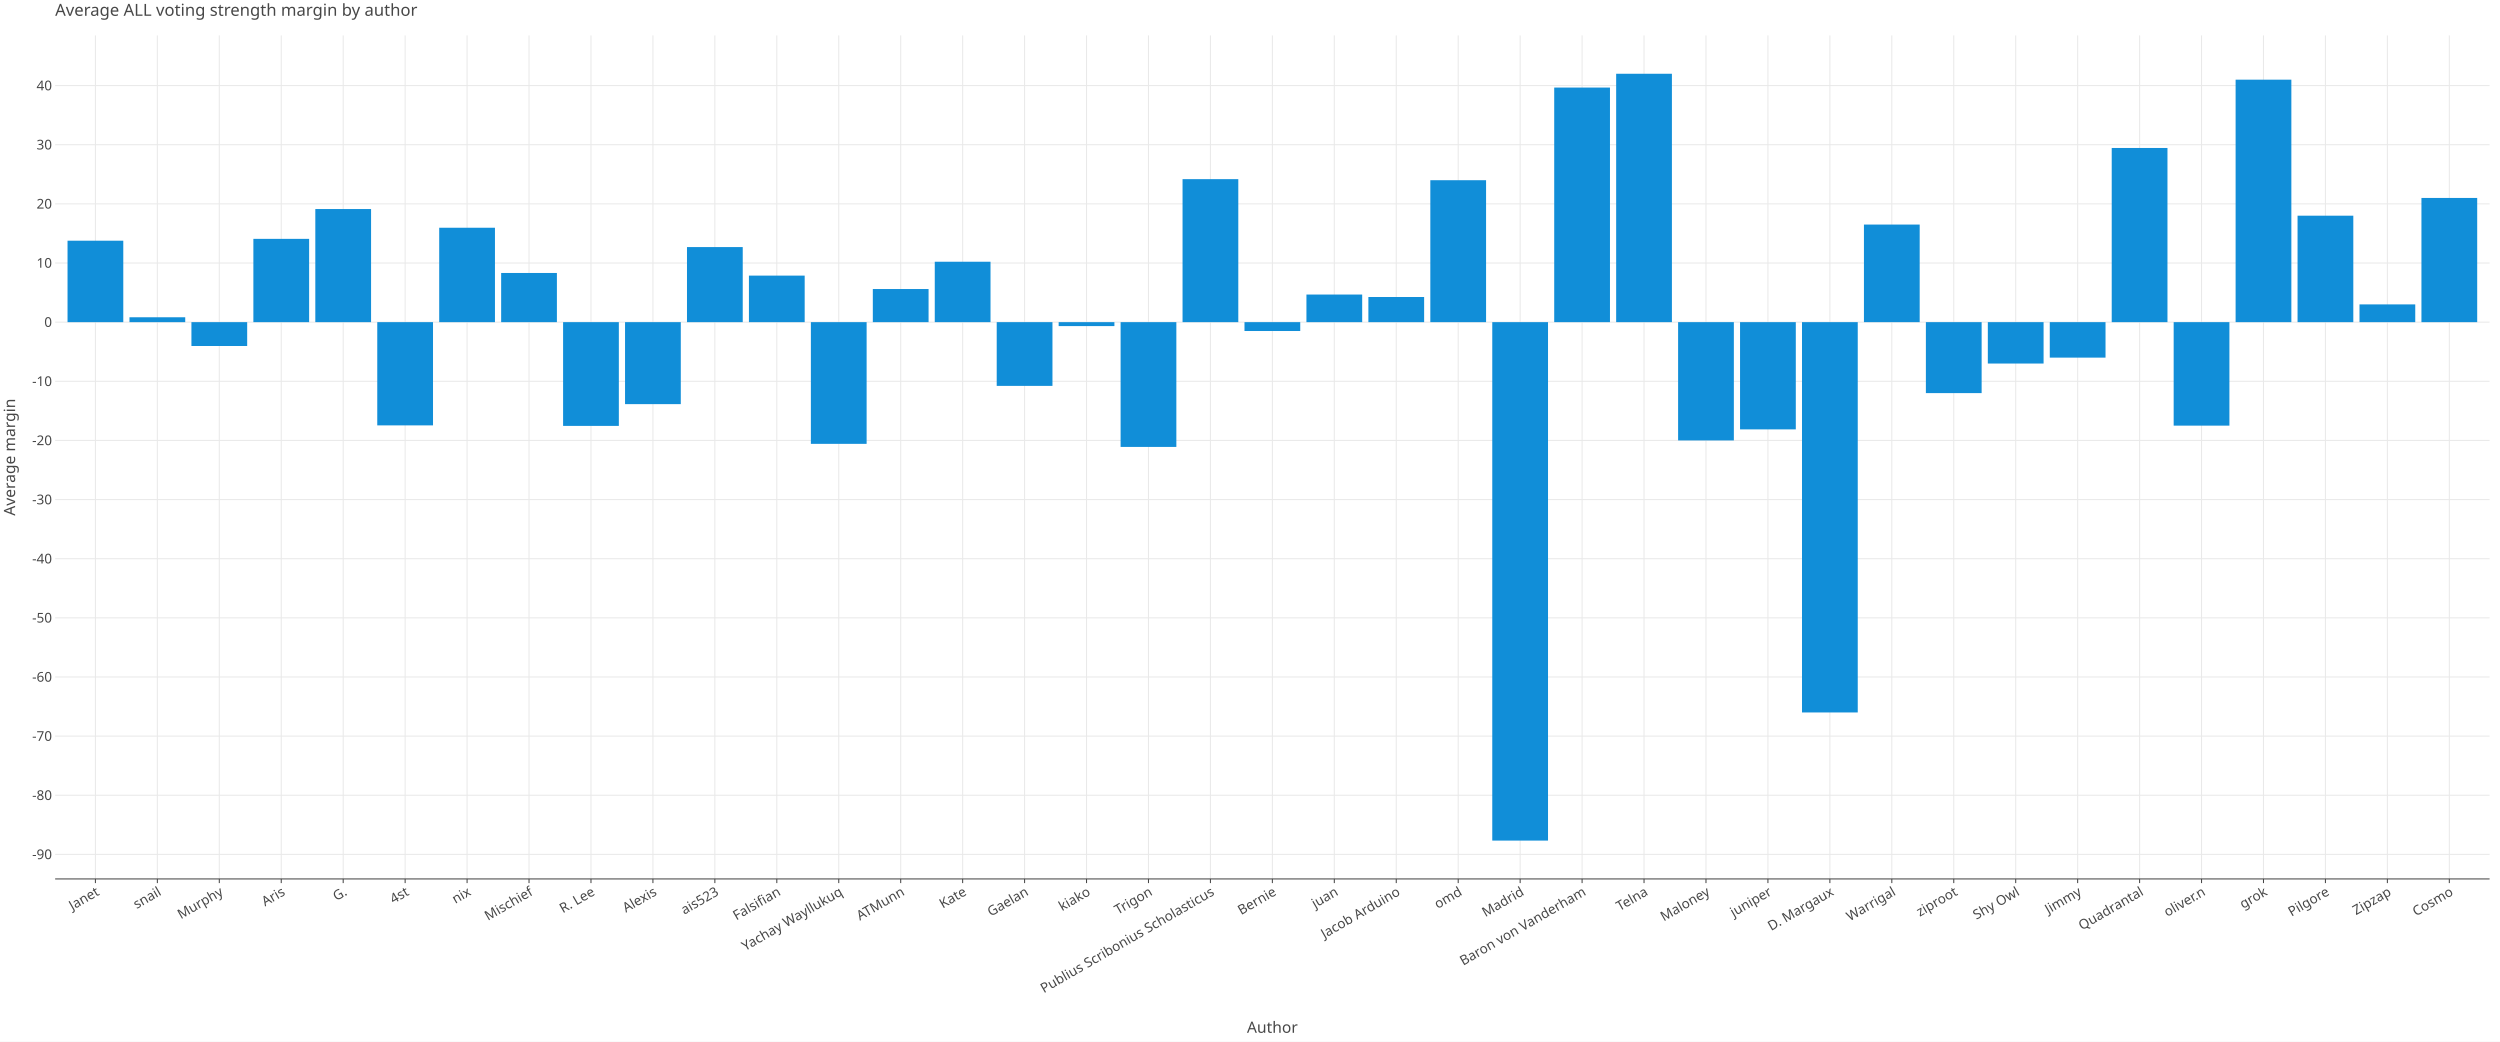
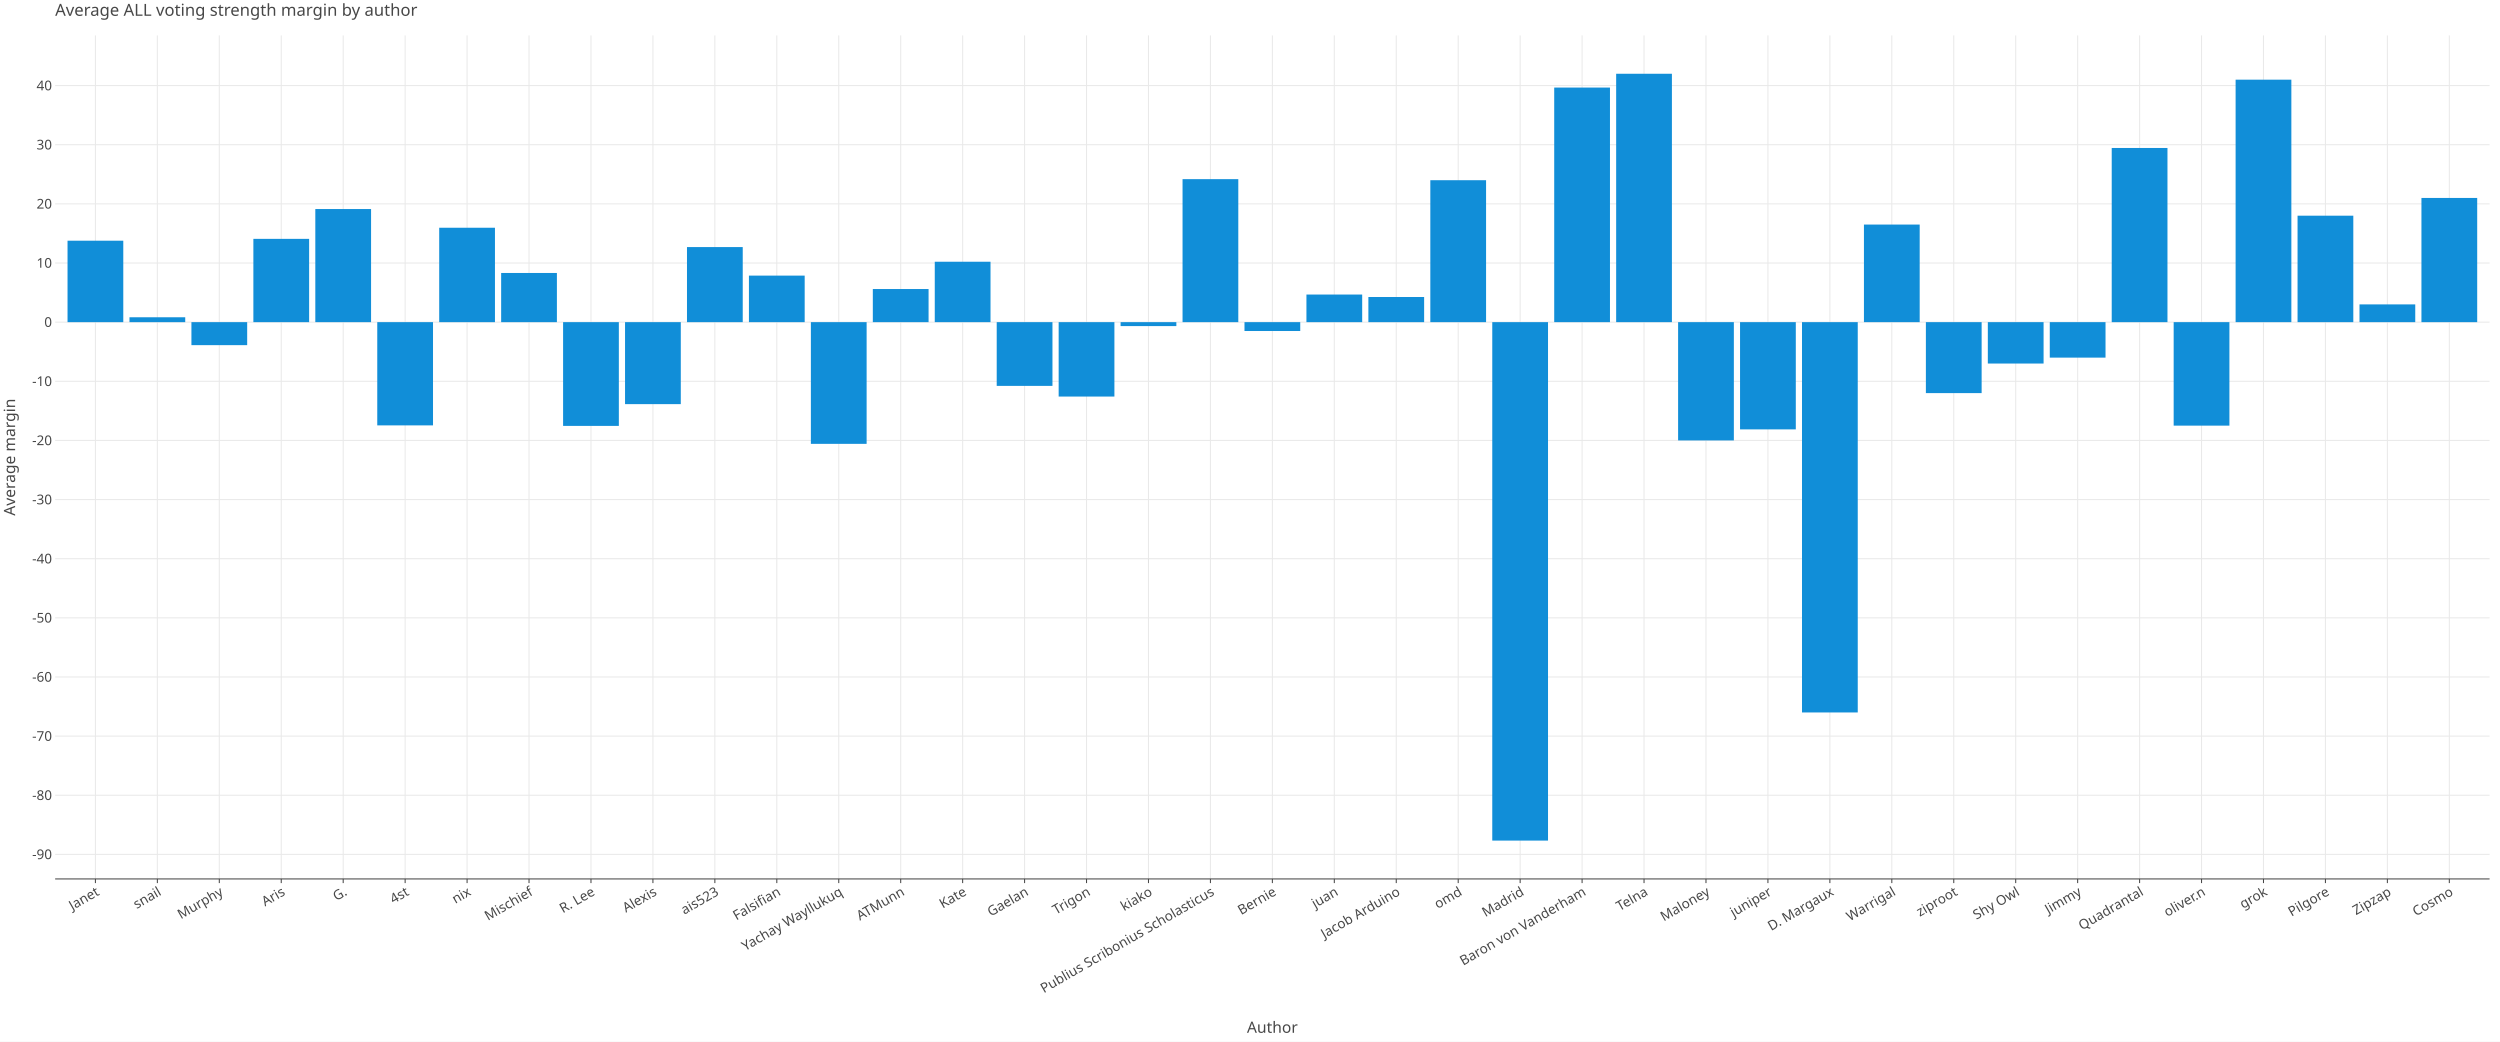
<svg xmlns="http://www.w3.org/2000/svg" class="plt-container" width="2400.0" height="1000.0">
  <style type="text/css">
  .plt-container {
   font-family: Lucida Grande, sans-serif;
   user-select: none;
   -webkit-user-select: none;
   -moz-user-select: none;
   -ms-user-select: none;
}
text {
   text-rendering: optimizeLegibility;
}
- #pVNwxnu .plot-title {
+ #pd45wPN .plot-title {
   fill: #474747;
   font-family: Lucida Grande, sans-serif;
   font-size: 16.0px;
   font-weight: normal;
   font-style: normal;   
}
- #pVNwxnu .plot-subtitle {
+ #pd45wPN .plot-subtitle {
   fill: #474747;
   font-family: Lucida Grande, sans-serif;
   font-size: 15.0px;
   font-weight: normal;
   font-style: normal;   
}
- #pVNwxnu .plot-caption {
-    fill: #474747;
-    font-family: Lucida Grande, sans-serif;
-    font-size: 13.0px;
-    font-weight: normal;
-    font-style: normal;   
- }
- #pVNwxnu .legend-title {
+ #pd45wPN .plot-caption {
+    fill: #474747;
+    font-family: Lucida Grande, sans-serif;
+    font-size: 13.0px;
+    font-weight: normal;
+    font-style: normal;   
+ }
+ #pd45wPN .legend-title {
   fill: #474747;
   font-family: Lucida Grande, sans-serif;
   font-size: 15.0px;
   font-weight: normal;
   font-style: normal;   
}
- #pVNwxnu .legend-item {
-    fill: #474747;
-    font-family: Lucida Grande, sans-serif;
-    font-size: 13.0px;
-    font-weight: normal;
-    font-style: normal;   
- }
- #pVNwxnu .axis-title-x {
+ #pd45wPN .legend-item {
+    fill: #474747;
+    font-family: Lucida Grande, sans-serif;
+    font-size: 13.0px;
+    font-weight: normal;
+    font-style: normal;   
+ }
+ #pd45wPN .axis-title-x {
   fill: #474747;
   font-family: Lucida Grande, sans-serif;
   font-size: 15.0px;
   font-weight: normal;
   font-style: normal;   
}
- #pVNwxnu .axis-text-x {
-    fill: #474747;
-    font-family: Lucida Grande, sans-serif;
-    font-size: 13.0px;
-    font-weight: normal;
-    font-style: normal;   
- }
- #dg6tymP .axis-tooltip-text-x {
+ #pd45wPN .axis-text-x {
+    fill: #474747;
+    font-family: Lucida Grande, sans-serif;
+    font-size: 13.0px;
+    font-weight: normal;
+    font-style: normal;   
+ }
+ #d93lfnI .axis-tooltip-text-x {
   fill: #ffffff;
   font-family: Lucida Grande, sans-serif;
   font-size: 13.0px;
   font-weight: normal;
   font-style: normal;   
}
- #pVNwxnu .axis-title-y {
+ #pd45wPN .axis-title-y {
   fill: #474747;
   font-family: Lucida Grande, sans-serif;
   font-size: 15.0px;
   font-weight: normal;
   font-style: normal;   
}
- #pVNwxnu .axis-text-y {
-    fill: #474747;
-    font-family: Lucida Grande, sans-serif;
-    font-size: 13.0px;
-    font-weight: normal;
-    font-style: normal;   
- }
- #dg6tymP .axis-tooltip-text-y {
+ #pd45wPN .axis-text-y {
+    fill: #474747;
+    font-family: Lucida Grande, sans-serif;
+    font-size: 13.0px;
+    font-weight: normal;
+    font-style: normal;   
+ }
+ #d93lfnI .axis-tooltip-text-y {
   fill: #ffffff;
   font-family: Lucida Grande, sans-serif;
   font-size: 13.0px;
   font-weight: normal;
   font-style: normal;   
}
- #pVNwxnu .facet-strip-text-x {
-    fill: #474747;
-    font-family: Lucida Grande, sans-serif;
-    font-size: 13.0px;
-    font-weight: normal;
-    font-style: normal;   
- }
- #pVNwxnu .facet-strip-text-y {
-    fill: #474747;
-    font-family: Lucida Grande, sans-serif;
-    font-size: 13.0px;
-    font-weight: normal;
-    font-style: normal;   
- }
- #dg6tymP .tooltip-text {
-    fill: #474747;
-    font-family: Lucida Grande, sans-serif;
-    font-size: 13.0px;
-    font-weight: normal;
-    font-style: normal;   
- }
- #dg6tymP .tooltip-title {
+ #pd45wPN .facet-strip-text-x {
+    fill: #474747;
+    font-family: Lucida Grande, sans-serif;
+    font-size: 13.0px;
+    font-weight: normal;
+    font-style: normal;   
+ }
+ #pd45wPN .facet-strip-text-y {
+    fill: #474747;
+    font-family: Lucida Grande, sans-serif;
+    font-size: 13.0px;
+    font-weight: normal;
+    font-style: normal;   
+ }
+ #d93lfnI .tooltip-text {
+    fill: #474747;
+    font-family: Lucida Grande, sans-serif;
+    font-size: 13.0px;
+    font-weight: normal;
+    font-style: normal;   
+ }
+ #d93lfnI .tooltip-title {
   fill: #474747;
   font-family: Lucida Grande, sans-serif;
   font-size: 13.0px;
   font-weight: bold;
   font-style: normal;   
}
- #dg6tymP .tooltip-label {
+ #d93lfnI .tooltip-label {
   fill: #474747;
   font-family: Lucida Grande, sans-serif;
   font-size: 13.0px;
   font-weight: bold;
   font-style: normal;   
}

  </style>
-   <g id="pVNwxnu">
+   <g id="pd45wPN">
    <rect x="0.0" y="0.0" height="1000.0" width="2400.0" stroke="rgb(71,71,71)" stroke-opacity="1.0" stroke-width="0.0" fill="rgb(255,255,255)" fill-opacity="1.0">
    </rect>
    <g transform="translate(23.0 34.0 ) ">
      <g transform="translate(29.94182 809.7774 ) ">
        <line x1="38.654" y1="-0.0" x2="38.654" y2="-809.777" stroke="rgb(233,233,233)" stroke-opacity="1.0" stroke-width="1.0">
        </line>
        <line x1="98.121" y1="-0.0" x2="98.121" y2="-809.777" stroke="rgb(233,233,233)" stroke-opacity="1.0" stroke-width="1.0">
        </line>
        <line x1="157.588" y1="-0.0" x2="157.588" y2="-809.777" stroke="rgb(233,233,233)" stroke-opacity="1.0" stroke-width="1.0">
        </line>
        <line x1="217.055" y1="-0.0" x2="217.055" y2="-809.777" stroke="rgb(233,233,233)" stroke-opacity="1.0" stroke-width="1.0">
        </line>
        <line x1="276.522" y1="-0.0" x2="276.522" y2="-809.777" stroke="rgb(233,233,233)" stroke-opacity="1.0" stroke-width="1.0">
        </line>
        <line x1="335.989" y1="-0.0" x2="335.989" y2="-809.777" stroke="rgb(233,233,233)" stroke-opacity="1.0" stroke-width="1.0">
        </line>
        <line x1="395.456" y1="-0.0" x2="395.456" y2="-809.777" stroke="rgb(233,233,233)" stroke-opacity="1.0" stroke-width="1.0">
        </line>
        <line x1="454.924" y1="-0.0" x2="454.924" y2="-809.777" stroke="rgb(233,233,233)" stroke-opacity="1.0" stroke-width="1.0">
        </line>
        <line x1="514.391" y1="-0.0" x2="514.391" y2="-809.777" stroke="rgb(233,233,233)" stroke-opacity="1.0" stroke-width="1.0">
        </line>
        <line x1="573.858" y1="-0.0" x2="573.858" y2="-809.777" stroke="rgb(233,233,233)" stroke-opacity="1.0" stroke-width="1.0">
        </line>
        <line x1="633.325" y1="-0.0" x2="633.325" y2="-809.777" stroke="rgb(233,233,233)" stroke-opacity="1.0" stroke-width="1.0">
        </line>
        <line x1="692.792" y1="-0.0" x2="692.792" y2="-809.777" stroke="rgb(233,233,233)" stroke-opacity="1.0" stroke-width="1.0">
        </line>
        <line x1="752.259" y1="-0.0" x2="752.259" y2="-809.777" stroke="rgb(233,233,233)" stroke-opacity="1.0" stroke-width="1.0">
        </line>
        <line x1="811.726" y1="-0.0" x2="811.726" y2="-809.777" stroke="rgb(233,233,233)" stroke-opacity="1.0" stroke-width="1.0">
        </line>
        <line x1="871.193" y1="-0.0" x2="871.193" y2="-809.777" stroke="rgb(233,233,233)" stroke-opacity="1.0" stroke-width="1.0">
        </line>
        <line x1="930.661" y1="-0.0" x2="930.661" y2="-809.777" stroke="rgb(233,233,233)" stroke-opacity="1.0" stroke-width="1.0">
        </line>
        <line x1="990.128" y1="-0.0" x2="990.128" y2="-809.777" stroke="rgb(233,233,233)" stroke-opacity="1.0" stroke-width="1.0">
        </line>
        <line x1="1049.595" y1="-0.0" x2="1049.595" y2="-809.777" stroke="rgb(233,233,233)" stroke-opacity="1.0" stroke-width="1.0">
        </line>
        <line x1="1109.062" y1="-0.0" x2="1109.062" y2="-809.777" stroke="rgb(233,233,233)" stroke-opacity="1.0" stroke-width="1.0">
        </line>
        <line x1="1168.529" y1="-0.0" x2="1168.529" y2="-809.777" stroke="rgb(233,233,233)" stroke-opacity="1.0" stroke-width="1.0">
        </line>
        <line x1="1227.996" y1="-0.0" x2="1227.996" y2="-809.777" stroke="rgb(233,233,233)" stroke-opacity="1.0" stroke-width="1.0">
        </line>
        <line x1="1287.463" y1="-0.0" x2="1287.463" y2="-809.777" stroke="rgb(233,233,233)" stroke-opacity="1.0" stroke-width="1.0">
        </line>
        <line x1="1346.93" y1="-0.0" x2="1346.93" y2="-809.777" stroke="rgb(233,233,233)" stroke-opacity="1.0" stroke-width="1.0">
        </line>
        <line x1="1406.398" y1="-0.0" x2="1406.398" y2="-809.777" stroke="rgb(233,233,233)" stroke-opacity="1.0" stroke-width="1.0">
        </line>
        <line x1="1465.865" y1="-0.0" x2="1465.865" y2="-809.777" stroke="rgb(233,233,233)" stroke-opacity="1.0" stroke-width="1.0">
        </line>
        <line x1="1525.332" y1="-0.0" x2="1525.332" y2="-809.777" stroke="rgb(233,233,233)" stroke-opacity="1.0" stroke-width="1.0">
        </line>
        <line x1="1584.799" y1="-0.0" x2="1584.799" y2="-809.777" stroke="rgb(233,233,233)" stroke-opacity="1.0" stroke-width="1.0">
        </line>
        <line x1="1644.266" y1="-0.0" x2="1644.266" y2="-809.777" stroke="rgb(233,233,233)" stroke-opacity="1.0" stroke-width="1.0">
        </line>
        <line x1="1703.733" y1="-0.0" x2="1703.733" y2="-809.777" stroke="rgb(233,233,233)" stroke-opacity="1.0" stroke-width="1.0">
        </line>
        <line x1="1763.2" y1="-0.0" x2="1763.2" y2="-809.777" stroke="rgb(233,233,233)" stroke-opacity="1.0" stroke-width="1.0">
        </line>
        <line x1="1822.668" y1="-0.0" x2="1822.668" y2="-809.777" stroke="rgb(233,233,233)" stroke-opacity="1.0" stroke-width="1.0">
        </line>
        <line x1="1882.135" y1="-0.0" x2="1882.135" y2="-809.777" stroke="rgb(233,233,233)" stroke-opacity="1.0" stroke-width="1.0">
        </line>
        <line x1="1941.602" y1="-0.0" x2="1941.602" y2="-809.777" stroke="rgb(233,233,233)" stroke-opacity="1.0" stroke-width="1.0">
        </line>
        <line x1="2001.069" y1="-0.0" x2="2001.069" y2="-809.777" stroke="rgb(233,233,233)" stroke-opacity="1.0" stroke-width="1.0">
        </line>
        <line x1="2060.536" y1="-0.0" x2="2060.536" y2="-809.777" stroke="rgb(233,233,233)" stroke-opacity="1.0" stroke-width="1.0">
        </line>
        <line x1="2120.003" y1="-0.0" x2="2120.003" y2="-809.777" stroke="rgb(233,233,233)" stroke-opacity="1.0" stroke-width="1.0">
        </line>
        <line x1="2179.47" y1="-0.0" x2="2179.47" y2="-809.777" stroke="rgb(233,233,233)" stroke-opacity="1.0" stroke-width="1.0">
        </line>
        <line x1="2238.937" y1="-0.0" x2="2238.937" y2="-809.777" stroke="rgb(233,233,233)" stroke-opacity="1.0" stroke-width="1.0">
        </line>
        <line x1="2298.405" y1="-0.0" x2="2298.405" y2="-809.777" stroke="rgb(233,233,233)" stroke-opacity="1.0" stroke-width="1.0">
        </line>
        <g transform="translate(38.65363 0.0 ) ">
          <line stroke-width="1.0" stroke="rgb(71,71,71)" stroke-opacity="1.0" x2="0.0" y2="4.0">
          </line>
          <g transform="translate(0.0 7.0 ) rotate(-30.0 ) ">
            <text class="axis-text-x" text-anchor="end" dy="0.7em">
            Janet
            </text>
          </g>
        </g>
        <g transform="translate(98.12076 0.0 ) ">
          <line stroke-width="1.0" stroke="rgb(71,71,71)" stroke-opacity="1.0" x2="0.0" y2="4.0">
          </line>
          <g transform="translate(0.0 7.0 ) rotate(-30.0 ) ">
            <text class="axis-text-x" text-anchor="end" dy="0.7em">
            snail
            </text>
          </g>
        </g>
        <g transform="translate(157.5879 0.0 ) ">
          <line stroke-width="1.0" stroke="rgb(71,71,71)" stroke-opacity="1.0" x2="0.0" y2="4.0">
          </line>
          <g transform="translate(0.0 7.0 ) rotate(-30.0 ) ">
            <text class="axis-text-x" text-anchor="end" dy="0.7em">
            Murphy
            </text>
          </g>
        </g>
        <g transform="translate(217.055 0.0 ) ">
          <line stroke-width="1.0" stroke="rgb(71,71,71)" stroke-opacity="1.0" x2="0.0" y2="4.0">
          </line>
          <g transform="translate(0.0 7.0 ) rotate(-30.0 ) ">
            <text class="axis-text-x" text-anchor="end" dy="0.7em">
            Aris
            </text>
          </g>
        </g>
        <g transform="translate(276.5222 0.0 ) ">
          <line stroke-width="1.0" stroke="rgb(71,71,71)" stroke-opacity="1.0" x2="0.0" y2="4.0">
          </line>
          <g transform="translate(0.0 7.0 ) rotate(-30.0 ) ">
            <text class="axis-text-x" text-anchor="end" dy="0.7em">
            G.
            </text>
          </g>
        </g>
        <g transform="translate(335.9893 0.0 ) ">
          <line stroke-width="1.0" stroke="rgb(71,71,71)" stroke-opacity="1.0" x2="0.0" y2="4.0">
          </line>
          <g transform="translate(0.0 7.0 ) rotate(-30.0 ) ">
            <text class="axis-text-x" text-anchor="end" dy="0.7em">
            4st
            </text>
          </g>
        </g>
        <g transform="translate(395.4564 0.0 ) ">
          <line stroke-width="1.0" stroke="rgb(71,71,71)" stroke-opacity="1.0" x2="0.0" y2="4.0">
          </line>
          <g transform="translate(0.0 7.0 ) rotate(-30.0 ) ">
            <text class="axis-text-x" text-anchor="end" dy="0.7em">
            nix
            </text>
          </g>
        </g>
        <g transform="translate(454.9235 0.0 ) ">
          <line stroke-width="1.0" stroke="rgb(71,71,71)" stroke-opacity="1.0" x2="0.0" y2="4.0">
          </line>
          <g transform="translate(0.0 7.0 ) rotate(-30.0 ) ">
            <text class="axis-text-x" text-anchor="end" dy="0.7em">
            Mischief
            </text>
          </g>
        </g>
        <g transform="translate(514.3907 0.0 ) ">
          <line stroke-width="1.0" stroke="rgb(71,71,71)" stroke-opacity="1.0" x2="0.0" y2="4.0">
          </line>
          <g transform="translate(0.0 7.0 ) rotate(-30.0 ) ">
            <text class="axis-text-x" text-anchor="end" dy="0.7em">
            R. Lee
            </text>
          </g>
        </g>
        <g transform="translate(573.8578 0.0 ) ">
          <line stroke-width="1.0" stroke="rgb(71,71,71)" stroke-opacity="1.0" x2="0.0" y2="4.0">
          </line>
          <g transform="translate(0.0 7.0 ) rotate(-30.0 ) ">
            <text class="axis-text-x" text-anchor="end" dy="0.7em">
            Alexis
            </text>
          </g>
        </g>
        <g transform="translate(633.3249 0.0 ) ">
          <line stroke-width="1.0" stroke="rgb(71,71,71)" stroke-opacity="1.0" x2="0.0" y2="4.0">
          </line>
          <g transform="translate(0.0 7.0 ) rotate(-30.0 ) ">
            <text class="axis-text-x" text-anchor="end" dy="0.7em">
            ais523
            </text>
          </g>
        </g>
        <g transform="translate(692.7921 0.0 ) ">
          <line stroke-width="1.0" stroke="rgb(71,71,71)" stroke-opacity="1.0" x2="0.0" y2="4.0">
          </line>
          <g transform="translate(0.0 7.0 ) rotate(-30.0 ) ">
            <text class="axis-text-x" text-anchor="end" dy="0.7em">
            Falsifian
            </text>
          </g>
        </g>
        <g transform="translate(752.2592 0.0 ) ">
          <line stroke-width="1.0" stroke="rgb(71,71,71)" stroke-opacity="1.0" x2="0.0" y2="4.0">
          </line>
          <g transform="translate(0.0 7.0 ) rotate(-30.0 ) ">
            <text class="axis-text-x" text-anchor="end" dy="0.7em">
            Yachay Wayllukuq
            </text>
          </g>
        </g>
        <g transform="translate(811.7263 0.0 ) ">
          <line stroke-width="1.0" stroke="rgb(71,71,71)" stroke-opacity="1.0" x2="0.0" y2="4.0">
          </line>
          <g transform="translate(0.0 7.0 ) rotate(-30.0 ) ">
            <text class="axis-text-x" text-anchor="end" dy="0.7em">
            ATMunn
            </text>
          </g>
        </g>
        <g transform="translate(871.1934 0.0 ) ">
          <line stroke-width="1.0" stroke="rgb(71,71,71)" stroke-opacity="1.0" x2="0.0" y2="4.0">
          </line>
          <g transform="translate(0.0 7.0 ) rotate(-30.0 ) ">
            <text class="axis-text-x" text-anchor="end" dy="0.7em">
            Kate
            </text>
          </g>
        </g>
        <g transform="translate(930.6606 0.0 ) ">
          <line stroke-width="1.0" stroke="rgb(71,71,71)" stroke-opacity="1.0" x2="0.0" y2="4.0">
          </line>
          <g transform="translate(0.0 7.0 ) rotate(-30.0 ) ">
            <text class="axis-text-x" text-anchor="end" dy="0.7em">
            Gaelan
            </text>
          </g>
        </g>
        <g transform="translate(990.1277 0.0 ) ">
          <line stroke-width="1.0" stroke="rgb(71,71,71)" stroke-opacity="1.0" x2="0.0" y2="4.0">
          </line>
          <g transform="translate(0.0 7.0 ) rotate(-30.0 ) ">
            <text class="axis-text-x" text-anchor="end" dy="0.7em">
+             Trigon
+             </text>
+           </g>
+         </g>
+         <g transform="translate(1049.595 0.0 ) ">
+           <line stroke-width="1.0" stroke="rgb(71,71,71)" stroke-opacity="1.0" x2="0.0" y2="4.0">
+           </line>
+           <g transform="translate(0.0 7.0 ) rotate(-30.0 ) ">
+             <text class="axis-text-x" text-anchor="end" dy="0.7em">
            kiako
-             </text>
-           </g>
-         </g>
-         <g transform="translate(1049.595 0.0 ) ">
-           <line stroke-width="1.0" stroke="rgb(71,71,71)" stroke-opacity="1.0" x2="0.0" y2="4.0">
-           </line>
-           <g transform="translate(0.0 7.0 ) rotate(-30.0 ) ">
-             <text class="axis-text-x" text-anchor="end" dy="0.7em">
-             Trigon
            </text>
          </g>
        </g>
        <g transform="translate(1109.062 0.0 ) ">
          <line stroke-width="1.0" stroke="rgb(71,71,71)" stroke-opacity="1.0" x2="0.0" y2="4.0">
          </line>
          <g transform="translate(0.0 7.0 ) rotate(-30.0 ) ">
            <text class="axis-text-x" text-anchor="end" dy="0.7em">
            Publius Scribonius Scholasticus
            </text>
          </g>
        </g>
        <g transform="translate(1168.529 0.0 ) ">
          <line stroke-width="1.0" stroke="rgb(71,71,71)" stroke-opacity="1.0" x2="0.0" y2="4.0">
          </line>
          <g transform="translate(0.0 7.0 ) rotate(-30.0 ) ">
            <text class="axis-text-x" text-anchor="end" dy="0.7em">
            Bernie
            </text>
          </g>
        </g>
        <g transform="translate(1227.996 0.0 ) ">
          <line stroke-width="1.0" stroke="rgb(71,71,71)" stroke-opacity="1.0" x2="0.0" y2="4.0">
          </line>
          <g transform="translate(0.0 7.0 ) rotate(-30.0 ) ">
            <text class="axis-text-x" text-anchor="end" dy="0.7em">
            juan
            </text>
          </g>
        </g>
        <g transform="translate(1287.463 0.0 ) ">
          <line stroke-width="1.0" stroke="rgb(71,71,71)" stroke-opacity="1.0" x2="0.0" y2="4.0">
          </line>
          <g transform="translate(0.0 7.0 ) rotate(-30.0 ) ">
            <text class="axis-text-x" text-anchor="end" dy="0.7em">
            Jacob Arduino
            </text>
          </g>
        </g>
        <g transform="translate(1346.93 0.0 ) ">
          <line stroke-width="1.0" stroke="rgb(71,71,71)" stroke-opacity="1.0" x2="0.0" y2="4.0">
          </line>
          <g transform="translate(0.0 7.0 ) rotate(-30.0 ) ">
            <text class="axis-text-x" text-anchor="end" dy="0.7em">
            omd
            </text>
          </g>
        </g>
        <g transform="translate(1406.398 0.0 ) ">
          <line stroke-width="1.0" stroke="rgb(71,71,71)" stroke-opacity="1.0" x2="0.0" y2="4.0">
          </line>
          <g transform="translate(0.0 7.0 ) rotate(-30.0 ) ">
            <text class="axis-text-x" text-anchor="end" dy="0.7em">
            Madrid
            </text>
          </g>
        </g>
        <g transform="translate(1465.865 0.0 ) ">
          <line stroke-width="1.0" stroke="rgb(71,71,71)" stroke-opacity="1.0" x2="0.0" y2="4.0">
          </line>
          <g transform="translate(0.0 7.0 ) rotate(-30.0 ) ">
            <text class="axis-text-x" text-anchor="end" dy="0.7em">
            Baron von Vanderham
            </text>
          </g>
        </g>
        <g transform="translate(1525.332 0.0 ) ">
          <line stroke-width="1.0" stroke="rgb(71,71,71)" stroke-opacity="1.0" x2="0.0" y2="4.0">
          </line>
          <g transform="translate(0.0 7.0 ) rotate(-30.0 ) ">
            <text class="axis-text-x" text-anchor="end" dy="0.7em">
            Telna
            </text>
          </g>
        </g>
        <g transform="translate(1584.799 0.0 ) ">
          <line stroke-width="1.0" stroke="rgb(71,71,71)" stroke-opacity="1.0" x2="0.0" y2="4.0">
          </line>
          <g transform="translate(0.0 7.0 ) rotate(-30.0 ) ">
            <text class="axis-text-x" text-anchor="end" dy="0.7em">
            Maloney
            </text>
          </g>
        </g>
        <g transform="translate(1644.266 0.0 ) ">
          <line stroke-width="1.0" stroke="rgb(71,71,71)" stroke-opacity="1.0" x2="0.0" y2="4.0">
          </line>
          <g transform="translate(0.0 7.0 ) rotate(-30.0 ) ">
            <text class="axis-text-x" text-anchor="end" dy="0.7em">
            juniper
            </text>
          </g>
        </g>
        <g transform="translate(1703.733 0.0 ) ">
          <line stroke-width="1.0" stroke="rgb(71,71,71)" stroke-opacity="1.0" x2="0.0" y2="4.0">
          </line>
          <g transform="translate(0.0 7.0 ) rotate(-30.0 ) ">
            <text class="axis-text-x" text-anchor="end" dy="0.7em">
            D. Margaux
            </text>
          </g>
        </g>
        <g transform="translate(1763.2 0.0 ) ">
          <line stroke-width="1.0" stroke="rgb(71,71,71)" stroke-opacity="1.0" x2="0.0" y2="4.0">
          </line>
          <g transform="translate(0.0 7.0 ) rotate(-30.0 ) ">
            <text class="axis-text-x" text-anchor="end" dy="0.7em">
            Warrigal
            </text>
          </g>
        </g>
        <g transform="translate(1822.668 0.0 ) ">
          <line stroke-width="1.0" stroke="rgb(71,71,71)" stroke-opacity="1.0" x2="0.0" y2="4.0">
          </line>
          <g transform="translate(0.0 7.0 ) rotate(-30.0 ) ">
            <text class="axis-text-x" text-anchor="end" dy="0.7em">
            ziproot
            </text>
          </g>
        </g>
        <g transform="translate(1882.135 0.0 ) ">
          <line stroke-width="1.0" stroke="rgb(71,71,71)" stroke-opacity="1.0" x2="0.0" y2="4.0">
          </line>
          <g transform="translate(0.0 7.0 ) rotate(-30.0 ) ">
            <text class="axis-text-x" text-anchor="end" dy="0.7em">
            Shy Owl
            </text>
          </g>
        </g>
        <g transform="translate(1941.602 0.0 ) ">
          <line stroke-width="1.0" stroke="rgb(71,71,71)" stroke-opacity="1.0" x2="0.0" y2="4.0">
          </line>
          <g transform="translate(0.0 7.0 ) rotate(-30.0 ) ">
            <text class="axis-text-x" text-anchor="end" dy="0.7em">
            Jimmy
            </text>
          </g>
        </g>
        <g transform="translate(2001.069 0.0 ) ">
          <line stroke-width="1.0" stroke="rgb(71,71,71)" stroke-opacity="1.0" x2="0.0" y2="4.0">
          </line>
          <g transform="translate(0.0 7.0 ) rotate(-30.0 ) ">
            <text class="axis-text-x" text-anchor="end" dy="0.7em">
            Quadrantal
            </text>
          </g>
        </g>
        <g transform="translate(2060.536 0.0 ) ">
          <line stroke-width="1.0" stroke="rgb(71,71,71)" stroke-opacity="1.0" x2="0.0" y2="4.0">
          </line>
          <g transform="translate(0.0 7.0 ) rotate(-30.0 ) ">
            <text class="axis-text-x" text-anchor="end" dy="0.7em">
            oliver.n
            </text>
          </g>
        </g>
        <g transform="translate(2120.003 0.0 ) ">
          <line stroke-width="1.0" stroke="rgb(71,71,71)" stroke-opacity="1.0" x2="0.0" y2="4.0">
          </line>
          <g transform="translate(0.0 7.0 ) rotate(-30.0 ) ">
            <text class="axis-text-x" text-anchor="end" dy="0.7em">
            grok
            </text>
          </g>
        </g>
        <g transform="translate(2179.47 0.0 ) ">
          <line stroke-width="1.0" stroke="rgb(71,71,71)" stroke-opacity="1.0" x2="0.0" y2="4.0">
          </line>
          <g transform="translate(0.0 7.0 ) rotate(-30.0 ) ">
            <text class="axis-text-x" text-anchor="end" dy="0.7em">
            Pilgore
            </text>
          </g>
        </g>
        <g transform="translate(2238.937 0.0 ) ">
          <line stroke-width="1.0" stroke="rgb(71,71,71)" stroke-opacity="1.0" x2="0.0" y2="4.0">
          </line>
          <g transform="translate(0.0 7.0 ) rotate(-30.0 ) ">
            <text class="axis-text-x" text-anchor="end" dy="0.7em">
            Zipzap
            </text>
          </g>
        </g>
        <g transform="translate(2298.405 0.0 ) ">
          <line stroke-width="1.0" stroke="rgb(71,71,71)" stroke-opacity="1.0" x2="0.0" y2="4.0">
          </line>
          <g transform="translate(0.0 7.0 ) rotate(-30.0 ) ">
            <text class="axis-text-x" text-anchor="end" dy="0.7em">
            Cosmo
            </text>
          </g>
        </g>
        <line x1="0.0" y1="0.0" x2="2337.058" y2="0.0" stroke-width="1.0" stroke="rgb(71,71,71)" stroke-opacity="1.0">
        </line>
      </g>
      <g transform="translate(29.94182 0.0 ) ">
        <line x1="0.0" y1="786.216" x2="2337.058" y2="786.216" stroke="rgb(233,233,233)" stroke-opacity="1.0" stroke-width="1.0">
        </line>
        <line x1="0.0" y1="729.443" x2="2337.058" y2="729.443" stroke="rgb(233,233,233)" stroke-opacity="1.0" stroke-width="1.0">
        </line>
        <line x1="0.0" y1="672.67" x2="2337.058" y2="672.67" stroke="rgb(233,233,233)" stroke-opacity="1.0" stroke-width="1.0">
        </line>
        <line x1="0.0" y1="615.896" x2="2337.058" y2="615.896" stroke="rgb(233,233,233)" stroke-opacity="1.0" stroke-width="1.0">
        </line>
        <line x1="0.0" y1="559.123" x2="2337.058" y2="559.123" stroke="rgb(233,233,233)" stroke-opacity="1.0" stroke-width="1.0">
        </line>
        <line x1="0.0" y1="502.35" x2="2337.058" y2="502.35" stroke="rgb(233,233,233)" stroke-opacity="1.0" stroke-width="1.0">
        </line>
        <line x1="0.0" y1="445.576" x2="2337.058" y2="445.576" stroke="rgb(233,233,233)" stroke-opacity="1.0" stroke-width="1.0">
        </line>
        <line x1="0.0" y1="388.803" x2="2337.058" y2="388.803" stroke="rgb(233,233,233)" stroke-opacity="1.0" stroke-width="1.0">
        </line>
        <line x1="0.0" y1="332.03" x2="2337.058" y2="332.03" stroke="rgb(233,233,233)" stroke-opacity="1.0" stroke-width="1.0">
        </line>
        <line x1="0.0" y1="275.256" x2="2337.058" y2="275.256" stroke="rgb(233,233,233)" stroke-opacity="1.0" stroke-width="1.0">
        </line>
        <line x1="0.0" y1="218.483" x2="2337.058" y2="218.483" stroke="rgb(233,233,233)" stroke-opacity="1.0" stroke-width="1.0">
        </line>
        <line x1="0.0" y1="161.709" x2="2337.058" y2="161.709" stroke="rgb(233,233,233)" stroke-opacity="1.0" stroke-width="1.0">
        </line>
        <line x1="0.0" y1="104.936" x2="2337.058" y2="104.936" stroke="rgb(233,233,233)" stroke-opacity="1.0" stroke-width="1.0">
        </line>
        <line x1="0.0" y1="48.163" x2="2337.058" y2="48.163" stroke="rgb(233,233,233)" stroke-opacity="1.0" stroke-width="1.0">
        </line>
        <g transform="translate(0.0 786.2165 ) ">
          <g transform="translate(-3.0 0.0 ) ">
            <text class="axis-text-y" text-anchor="end" dy="0.35em">
            -90
            </text>
          </g>
        </g>
        <g transform="translate(0.0 729.4431 ) ">
          <g transform="translate(-3.0 0.0 ) ">
            <text class="axis-text-y" text-anchor="end" dy="0.35em">
            -80
            </text>
          </g>
        </g>
        <g transform="translate(0.0 672.6698 ) ">
          <g transform="translate(-3.0 0.0 ) ">
            <text class="axis-text-y" text-anchor="end" dy="0.35em">
            -70
            </text>
          </g>
        </g>
        <g transform="translate(0.0 615.8964 ) ">
          <g transform="translate(-3.0 0.0 ) ">
            <text class="axis-text-y" text-anchor="end" dy="0.35em">
            -60
            </text>
          </g>
        </g>
        <g transform="translate(0.0 559.123 ) ">
          <g transform="translate(-3.0 0.0 ) ">
            <text class="axis-text-y" text-anchor="end" dy="0.35em">
            -50
            </text>
          </g>
        </g>
        <g transform="translate(0.0 502.3497 ) ">
          <g transform="translate(-3.0 0.0 ) ">
            <text class="axis-text-y" text-anchor="end" dy="0.35em">
            -40
            </text>
          </g>
        </g>
        <g transform="translate(0.0 445.5763 ) ">
          <g transform="translate(-3.0 0.0 ) ">
            <text class="axis-text-y" text-anchor="end" dy="0.35em">
            -30
            </text>
          </g>
        </g>
        <g transform="translate(0.0 388.8029 ) ">
          <g transform="translate(-3.0 0.0 ) ">
            <text class="axis-text-y" text-anchor="end" dy="0.35em">
            -20
            </text>
          </g>
        </g>
        <g transform="translate(0.0 332.0296 ) ">
          <g transform="translate(-3.0 0.0 ) ">
            <text class="axis-text-y" text-anchor="end" dy="0.35em">
            -10
            </text>
          </g>
        </g>
        <g transform="translate(0.0 275.2562 ) ">
          <g transform="translate(-3.0 0.0 ) ">
            <text class="axis-text-y" text-anchor="end" dy="0.35em">
            0
            </text>
          </g>
        </g>
        <g transform="translate(0.0 218.4828 ) ">
          <g transform="translate(-3.0 0.0 ) ">
            <text class="axis-text-y" text-anchor="end" dy="0.35em">
            10
            </text>
          </g>
        </g>
        <g transform="translate(0.0 161.7095 ) ">
          <g transform="translate(-3.0 0.0 ) ">
            <text class="axis-text-y" text-anchor="end" dy="0.35em">
            20
            </text>
          </g>
        </g>
        <g transform="translate(0.0 104.9361 ) ">
          <g transform="translate(-3.0 0.0 ) ">
            <text class="axis-text-y" text-anchor="end" dy="0.35em">
            30
            </text>
          </g>
        </g>
        <g transform="translate(0.0 48.16274 ) ">
          <g transform="translate(-3.0 0.0 ) ">
            <text class="axis-text-y" text-anchor="end" dy="0.35em">
            40
            </text>
          </g>
        </g>
      </g>
-       <g transform="translate(29.94182 0.0 ) " clip-path="url(#cFeonIS)" clip-bounds-jfx="[rect (0.0, 0.0), (2337.058, 809.777)]">
+       <g transform="translate(29.94182 0.0 ) " clip-path="url(#cE7Mzl3)" clip-bounds-jfx="[rect (0.0, 0.0), (2337.058, 809.777)]">
        <defs>
-           <clipPath id="cFeonIS">
+           <clipPath id="cE7Mzl3">
            <rect x="0.0" y="0.0" width="2337.058" height="809.777">
            </rect>
          </clipPath>
        </defs>
        <rect x="2271.644" y="156.032" height="119.224" width="53.52" stroke="rgb(0,0,0)" stroke-opacity="0.0" fill="rgb(17,142,216)" fill-opacity="1.0" stroke-width="1.0">
        </rect>
        <rect x="2212.177" y="258.224" height="17.032" width="53.52" stroke="rgb(0,0,0)" stroke-opacity="0.0" fill="rgb(17,142,216)" fill-opacity="1.0" stroke-width="1.0">
        </rect>
        <rect x="2152.71" y="173.064" height="102.192" width="53.52" stroke="rgb(0,0,0)" stroke-opacity="0.0" fill="rgb(17,142,216)" fill-opacity="1.0" stroke-width="1.0">
        </rect>
        <rect x="2093.243" y="42.485" height="232.771" width="53.52" stroke="rgb(0,0,0)" stroke-opacity="0.0" fill="rgb(17,142,216)" fill-opacity="1.0" stroke-width="1.0">
        </rect>
        <rect x="2033.776" y="275.256" height="99.353" width="53.52" stroke="rgb(0,0,0)" stroke-opacity="0.0" fill="rgb(17,142,216)" fill-opacity="1.0" stroke-width="1.0">
        </rect>
        <rect x="1974.309" y="108.059" height="167.198" width="53.52" stroke="rgb(0,0,0)" stroke-opacity="0.0" fill="rgb(17,142,216)" fill-opacity="1.0" stroke-width="1.0">
        </rect>
        <rect x="1914.842" y="275.256" height="34.064" width="53.52" stroke="rgb(0,0,0)" stroke-opacity="0.0" fill="rgb(17,142,216)" fill-opacity="1.0" stroke-width="1.0">
        </rect>
        <rect x="1855.374" y="275.256" height="39.741" width="53.52" stroke="rgb(0,0,0)" stroke-opacity="0.0" fill="rgb(17,142,216)" fill-opacity="1.0" stroke-width="1.0">
        </rect>
        <rect x="1795.907" y="275.256" height="68.128" width="53.52" stroke="rgb(0,0,0)" stroke-opacity="0.0" fill="rgb(17,142,216)" fill-opacity="1.0" stroke-width="1.0">
        </rect>
        <rect x="1736.44" y="181.58" height="93.676" width="53.52" stroke="rgb(0,0,0)" stroke-opacity="0.0" fill="rgb(17,142,216)" fill-opacity="1.0" stroke-width="1.0">
        </rect>
        <rect x="1676.973" y="275.256" height="374.704" width="53.52" stroke="rgb(0,0,0)" stroke-opacity="0.0" fill="rgb(17,142,216)" fill-opacity="1.0" stroke-width="1.0">
        </rect>
        <rect x="1617.506" y="275.256" height="102.949" width="53.52" stroke="rgb(0,0,0)" stroke-opacity="0.0" fill="rgb(17,142,216)" fill-opacity="1.0" stroke-width="1.0">
        </rect>
        <rect x="1558.039" y="275.256" height="113.547" width="53.52" stroke="rgb(0,0,0)" stroke-opacity="0.0" fill="rgb(17,142,216)" fill-opacity="1.0" stroke-width="1.0">
        </rect>
        <rect x="1498.572" y="36.808" height="238.448" width="53.52" stroke="rgb(0,0,0)" stroke-opacity="0.0" fill="rgb(17,142,216)" fill-opacity="1.0" stroke-width="1.0">
        </rect>
        <rect x="1439.105" y="50.055" height="225.201" width="53.52" stroke="rgb(0,0,0)" stroke-opacity="0.0" fill="rgb(17,142,216)" fill-opacity="1.0" stroke-width="1.0">
        </rect>
        <rect x="1379.637" y="275.256" height="497.713" width="53.52" stroke="rgb(0,0,0)" stroke-opacity="0.0" fill="rgb(17,142,216)" fill-opacity="1.0" stroke-width="1.0">
        </rect>
        <rect x="1320.17" y="139" height="136.256" width="53.52" stroke="rgb(0,0,0)" stroke-opacity="0.0" fill="rgb(17,142,216)" fill-opacity="1.0" stroke-width="1.0">
        </rect>
        <rect x="1260.703" y="251.128" height="24.129" width="53.52" stroke="rgb(0,0,0)" stroke-opacity="0.0" fill="rgb(17,142,216)" fill-opacity="1.0" stroke-width="1.0">
        </rect>
        <rect x="1201.236" y="248.762" height="26.494" width="53.52" stroke="rgb(0,0,0)" stroke-opacity="0.0" fill="rgb(17,142,216)" fill-opacity="1.0" stroke-width="1.0">
        </rect>
        <rect x="1141.769" y="275.256" height="8.516" width="53.52" stroke="rgb(0,0,0)" stroke-opacity="0.0" fill="rgb(17,142,216)" fill-opacity="1.0" stroke-width="1.0">
        </rect>
        <rect x="1082.302" y="137.978" height="137.278" width="53.52" stroke="rgb(0,0,0)" stroke-opacity="0.0" fill="rgb(17,142,216)" fill-opacity="1.0" stroke-width="1.0">
        </rect>
-         <rect x="1022.835" y="275.256" height="119.792" width="53.52" stroke="rgb(0,0,0)" stroke-opacity="0.0" fill="rgb(17,142,216)" fill-opacity="1.0" stroke-width="1.0">
-         </rect>
-         <rect x="963.367" y="275.256" height="3.785" width="53.52" stroke="rgb(0,0,0)" stroke-opacity="0.0" fill="rgb(17,142,216)" fill-opacity="1.0" stroke-width="1.0">
+         <rect x="1022.835" y="275.256" height="3.785" width="53.52" stroke="rgb(0,0,0)" stroke-opacity="0.0" fill="rgb(17,142,216)" fill-opacity="1.0" stroke-width="1.0">
+         </rect>
+         <rect x="963.367" y="275.256" height="71.44" width="53.52" stroke="rgb(0,0,0)" stroke-opacity="0.0" fill="rgb(17,142,216)" fill-opacity="1.0" stroke-width="1.0">
        </rect>
        <rect x="903.9" y="275.256" height="61.194" width="53.52" stroke="rgb(0,0,0)" stroke-opacity="0.0" fill="rgb(17,142,216)" fill-opacity="1.0" stroke-width="1.0">
        </rect>
        <rect x="844.433" y="217.266" height="57.99" width="53.52" stroke="rgb(0,0,0)" stroke-opacity="0.0" fill="rgb(17,142,216)" fill-opacity="1.0" stroke-width="1.0">
        </rect>
        <rect x="784.966" y="243.463" height="31.793" width="53.52" stroke="rgb(0,0,0)" stroke-opacity="0.0" fill="rgb(17,142,216)" fill-opacity="1.0" stroke-width="1.0">
        </rect>
        <rect x="725.499" y="275.256" height="116.847" width="53.52" stroke="rgb(0,0,0)" stroke-opacity="0.0" fill="rgb(17,142,216)" fill-opacity="1.0" stroke-width="1.0">
        </rect>
        <rect x="666.032" y="230.585" height="44.672" width="53.52" stroke="rgb(0,0,0)" stroke-opacity="0.0" fill="rgb(17,142,216)" fill-opacity="1.0" stroke-width="1.0">
        </rect>
        <rect x="606.565" y="203.186" height="72.071" width="53.52" stroke="rgb(0,0,0)" stroke-opacity="0.0" fill="rgb(17,142,216)" fill-opacity="1.0" stroke-width="1.0">
        </rect>
        <rect x="547.098" y="275.256" height="78.709" width="53.52" stroke="rgb(0,0,0)" stroke-opacity="0.0" fill="rgb(17,142,216)" fill-opacity="1.0" stroke-width="1.0">
        </rect>
        <rect x="487.63" y="275.256" height="99.607" width="53.52" stroke="rgb(0,0,0)" stroke-opacity="0.0" fill="rgb(17,142,216)" fill-opacity="1.0" stroke-width="1.0">
        </rect>
        <rect x="428.163" y="228.059" height="47.198" width="53.52" stroke="rgb(0,0,0)" stroke-opacity="0.0" fill="rgb(17,142,216)" fill-opacity="1.0" stroke-width="1.0">
        </rect>
        <rect x="368.696" y="184.631" height="90.626" width="53.52" stroke="rgb(0,0,0)" stroke-opacity="0.0" fill="rgb(17,142,216)" fill-opacity="1.0" stroke-width="1.0">
        </rect>
        <rect x="309.229" y="275.256" height="99.11" width="53.52" stroke="rgb(0,0,0)" stroke-opacity="0.0" fill="rgb(17,142,216)" fill-opacity="1.0" stroke-width="1.0">
        </rect>
        <rect x="249.762" y="166.672" height="108.584" width="53.52" stroke="rgb(0,0,0)" stroke-opacity="0.0" fill="rgb(17,142,216)" fill-opacity="1.0" stroke-width="1.0">
        </rect>
        <rect x="190.295" y="195.307" height="79.949" width="53.52" stroke="rgb(0,0,0)" stroke-opacity="0.0" fill="rgb(17,142,216)" fill-opacity="1.0" stroke-width="1.0">
        </rect>
-         <rect x="130.828" y="275.256" height="22.901" width="53.52" stroke="rgb(0,0,0)" stroke-opacity="0.0" fill="rgb(17,142,216)" fill-opacity="1.0" stroke-width="1.0">
+         <rect x="130.828" y="275.256" height="22.085" width="53.52" stroke="rgb(0,0,0)" stroke-opacity="0.0" fill="rgb(17,142,216)" fill-opacity="1.0" stroke-width="1.0">
        </rect>
        <rect x="71.361" y="270.576" height="4.681" width="53.52" stroke="rgb(0,0,0)" stroke-opacity="0.0" fill="rgb(17,142,216)" fill-opacity="1.0" stroke-width="1.0">
        </rect>
        <rect x="11.893" y="197.075" height="78.182" width="53.52" stroke="rgb(0,0,0)" stroke-opacity="0.0" fill="rgb(17,142,216)" fill-opacity="1.0" stroke-width="1.0">
        </rect>
      </g>
    </g>
    <g transform="translate(52.94182 15.2 ) ">
      <text class="plot-title" y="0.0">
      Average ALL voting strength margin by author
      </text>
    </g>
    <g transform="translate(14.5 438.8887 ) rotate(-90.0 ) ">
      <text class="axis-title-y" y="0.0" text-anchor="middle">
      Average margin
      </text>
    </g>
    <g transform="translate(1221.471 991.5 ) ">
      <text class="axis-title-x" y="0.0" text-anchor="middle">
      Author
      </text>
    </g>
  </g>
-   <g id="dg6tymP">
+   <g id="d93lfnI">
  </g>
</svg>
